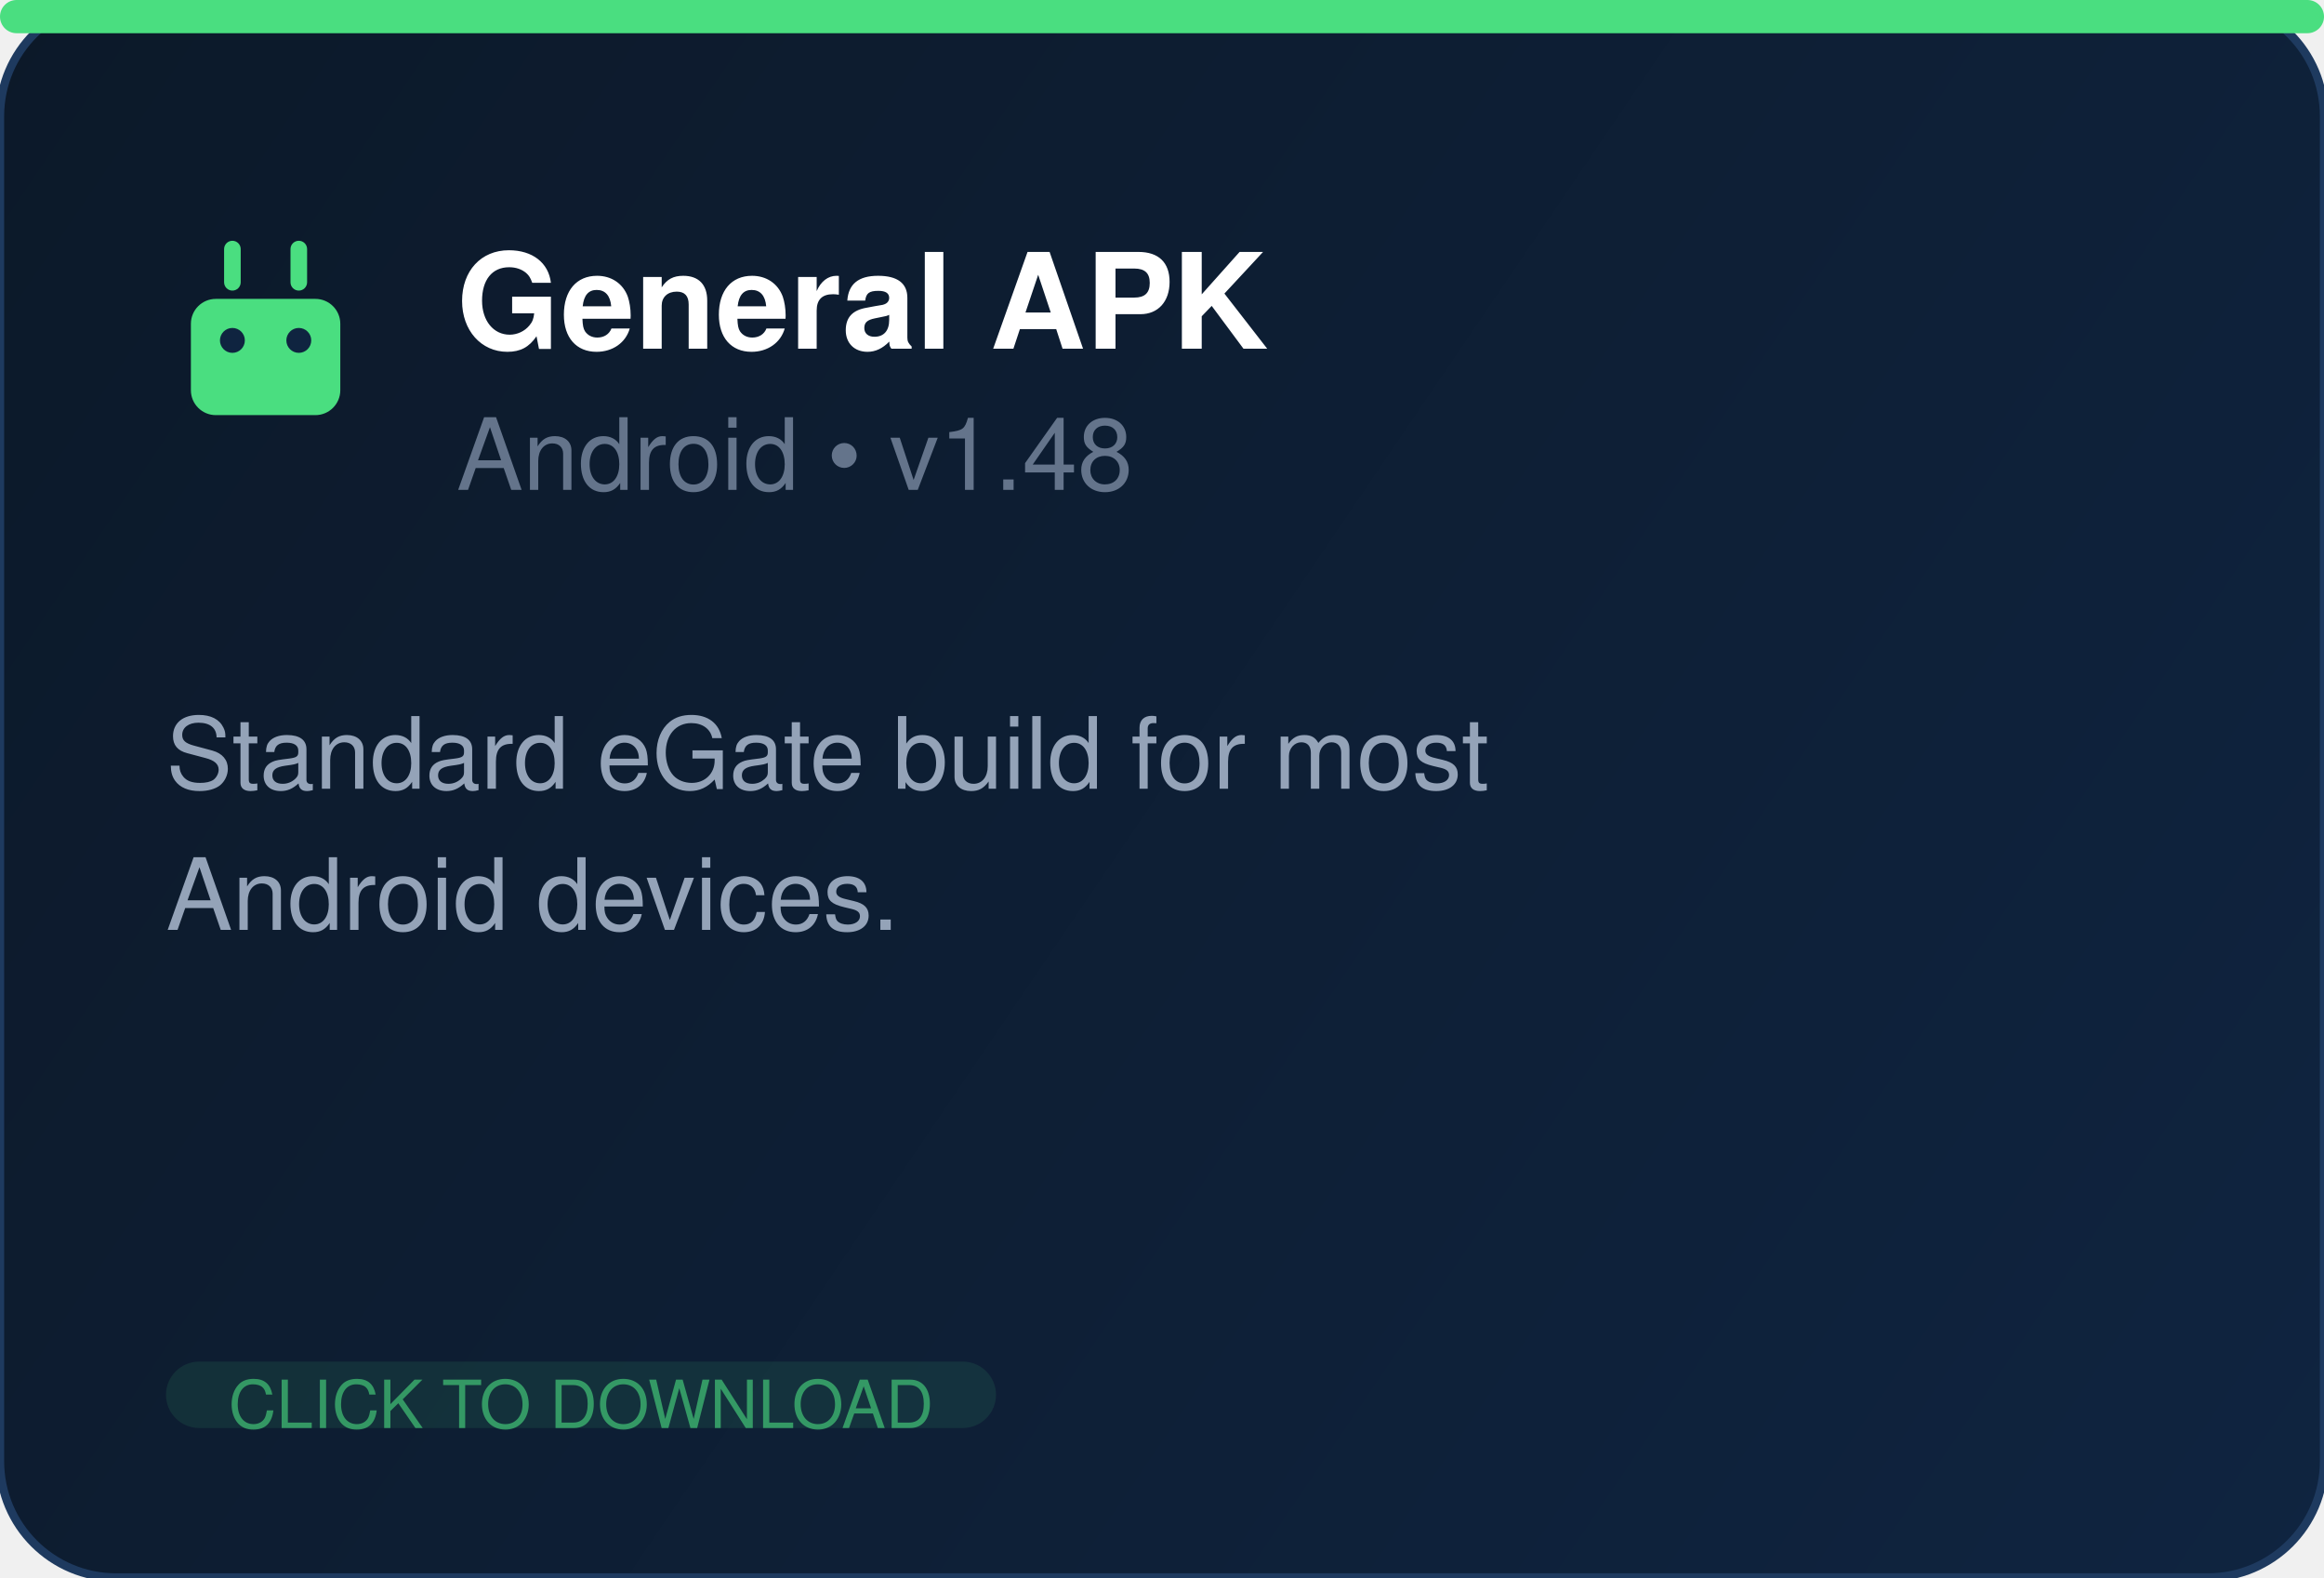
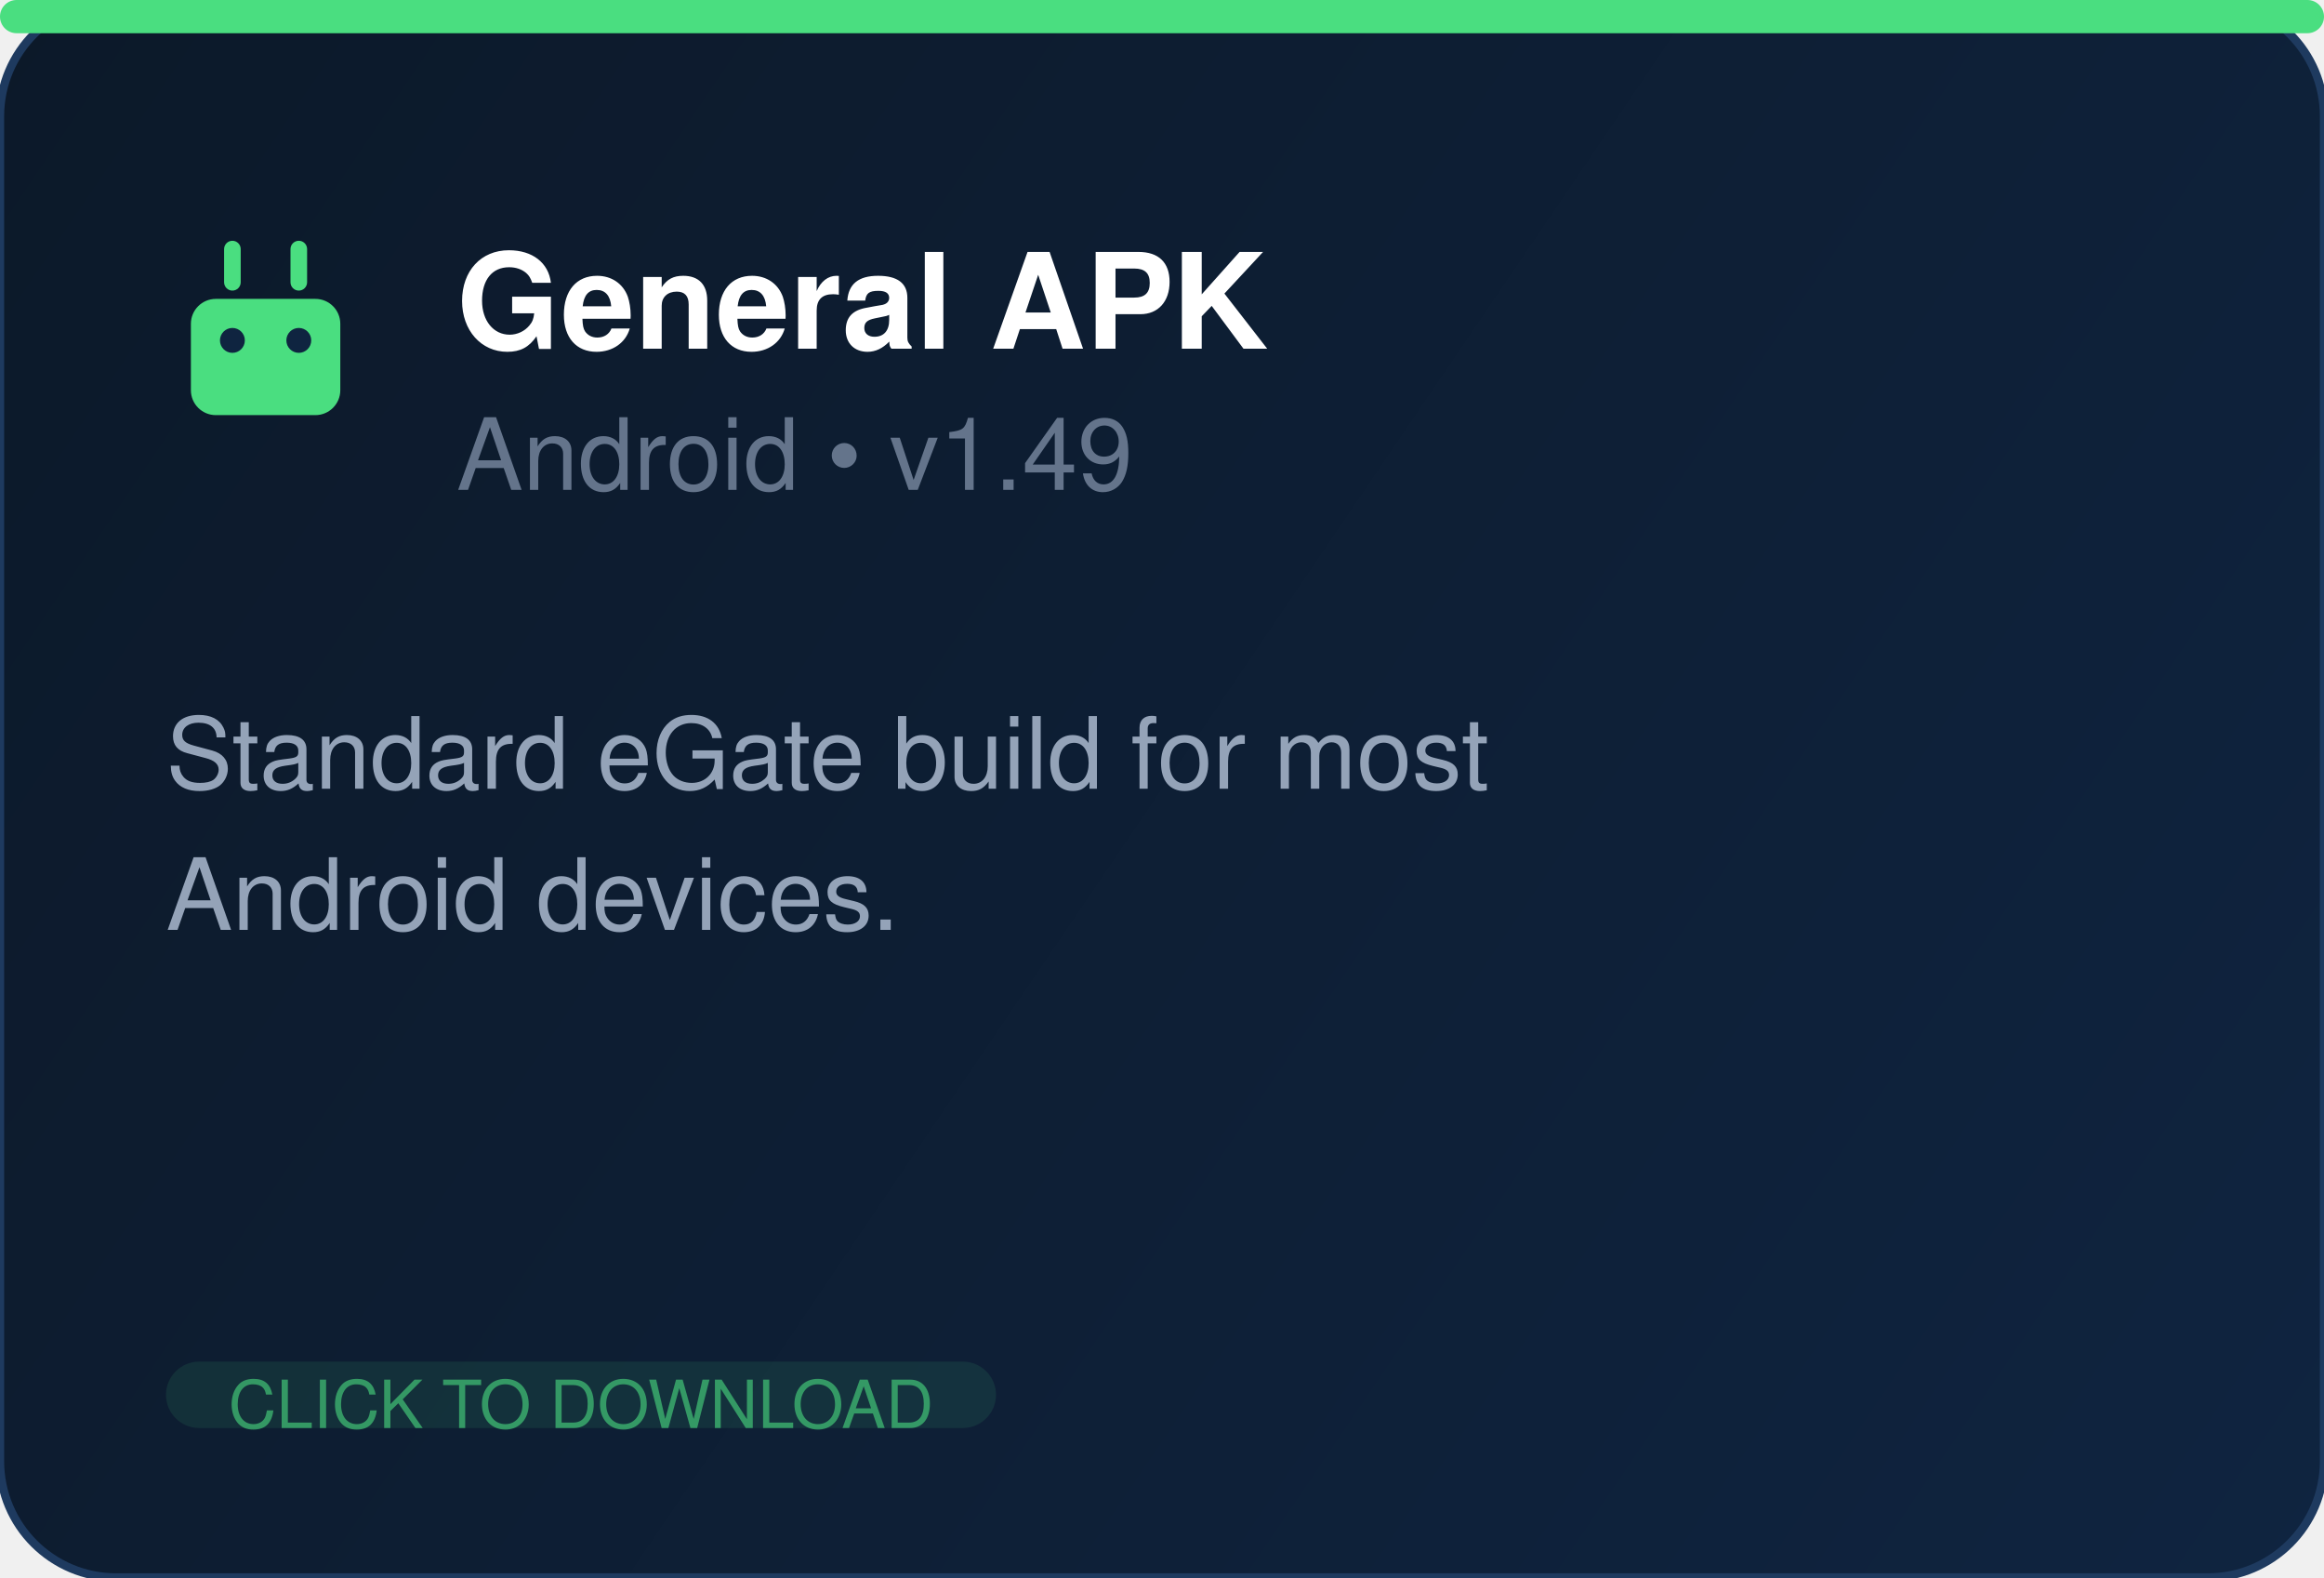
<svg xmlns="http://www.w3.org/2000/svg" width="280" height="190" fill="none">
  <defs>
    <linearGradient id="bg" x1="0" y1="0" x2="280" y2="190" gradientUnits="userSpaceOnUse">
      <stop offset="0%" stop-color="#0c1929" />
      <stop offset="100%" stop-color="#0f2440" />
    </linearGradient>
  </defs>
  <rect width="280" height="190" rx="14" fill="url(#bg)" stroke="#1e3a5f" stroke-width="1" />
  <rect x="0" y="0" width="280" height="4" rx="2" fill="#4ade80" />
  <g transform="translate(20, 26)" fill="#4ade80">
    <rect x="3" y="10" width="18" height="14" rx="3" />
    <rect x="7" y="3" width="2" height="6" rx="1" />
    <rect x="15" y="3" width="2" height="6" rx="1" />
    <circle cx="8" cy="15" r="1.5" fill="#0f2440" />
    <circle cx="16" cy="15" r="1.5" fill="#0f2440" />
  </g>
  <text x="55" y="42" font-family="Segoe UI, Helvetica, Arial, sans-serif" font-size="16" font-weight="700" fill="white">General APK</text>
-   <text x="55" y="59" font-family="Segoe UI, Helvetica, Arial, sans-serif" font-size="12" fill="#64748b">Android  •  v1.48</text>
+   <text x="55" y="59" font-family="Segoe UI, Helvetica, Arial, sans-serif" font-size="12" fill="#64748b">Android  •  v1.49</text>
  <text x="20" y="95" font-family="Segoe UI, Helvetica, Arial, sans-serif" font-size="12" fill="#94a3b8">Standard eGate build for most</text>
  <text x="20" y="112" font-family="Segoe UI, Helvetica, Arial, sans-serif" font-size="12" fill="#94a3b8">Android devices.</text>
  <rect x="20" y="164" width="100" height="8" rx="4" fill="#4ade80" opacity="0.1" />
  <text x="70" y="172" text-anchor="middle" font-family="Segoe UI, Helvetica, Arial, sans-serif" font-size="8" fill="#4ade80" opacity="0.6">CLICK TO DOWNLOAD</text>
</svg>
